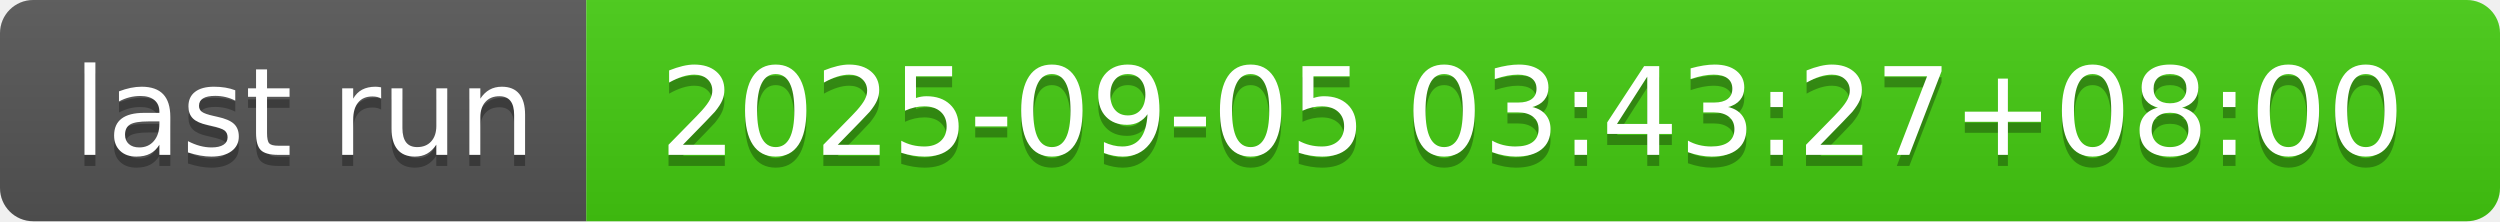
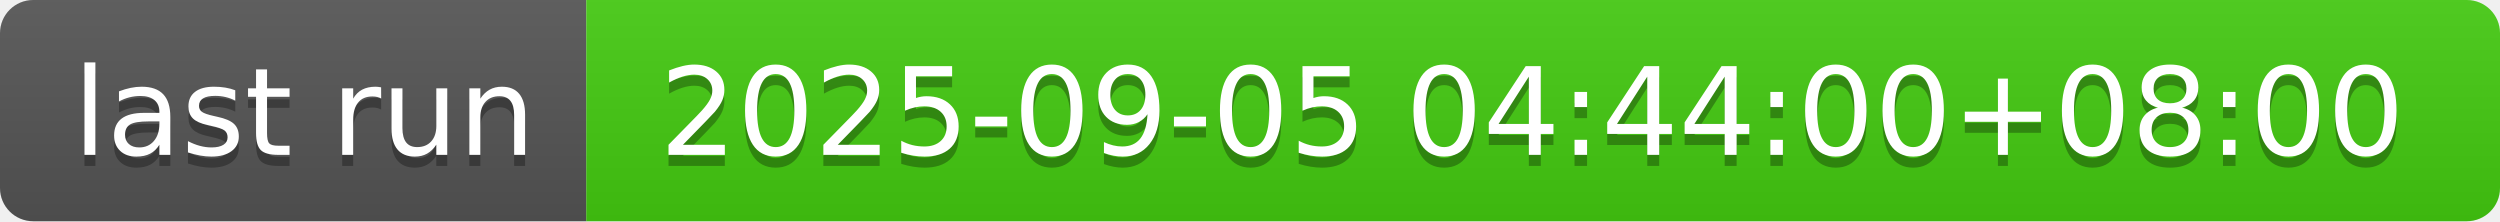
- <svg xmlns="http://www.w3.org/2000/svg" width="226" height="20" role="img" aria-label="last run: 2025-09-05 03:43:27+08:00">
+ <svg xmlns="http://www.w3.org/2000/svg" width="226" height="20" role="img" aria-label="last run: 2025-09-05 04:44:00+08:00">
  <linearGradient id="s" x2="0" y2="100%">
    <stop offset="0" stop-color="#bbb" stop-opacity=".1" />
    <stop offset="1" stop-opacity=".1" />
  </linearGradient>
  <clipPath id="r">
    <rect width="226" height="20" rx="3" fill="#fff" />
  </clipPath>
  <g clip-path="url(#r)">
    <rect width="53" height="20" fill="#555" />
    <rect x="53" width="173" height="20" fill="#4c1" />
    <rect width="226" height="20" fill="url(#s)" />
  </g>
  <g fill="#fff" text-anchor="middle" font-family="Verdana,Geneva,DejaVu Sans,sans-serif" text-rendering="geometricPrecision" font-size="110">
    <text aria-hidden="true" x="275" y="150" fill="#010101" fill-opacity=".3" transform="scale(.1)" textLength="430">last run</text>
    <text x="275" y="140" transform="scale(.1)" fill="#fff" textLength="430">last run</text>
-     <text aria-hidden="true" x="1385" y="150" fill="#010101" fill-opacity=".3" transform="scale(.1)" textLength="1630">2025-09-05 03:43:27+08:00</text>
-     <text x="1385" y="140" transform="scale(.1)" fill="#fff" textLength="1630">2025-09-05 03:43:27+08:00</text>
+     <text aria-hidden="true" x="1385" y="150" fill="#010101" fill-opacity=".3" transform="scale(.1)" textLength="1630">2025-09-05 04:44:00+08:00</text>
+     <text x="1385" y="140" transform="scale(.1)" fill="#fff" textLength="1630">2025-09-05 04:44:00+08:00</text>
  </g>
</svg>
